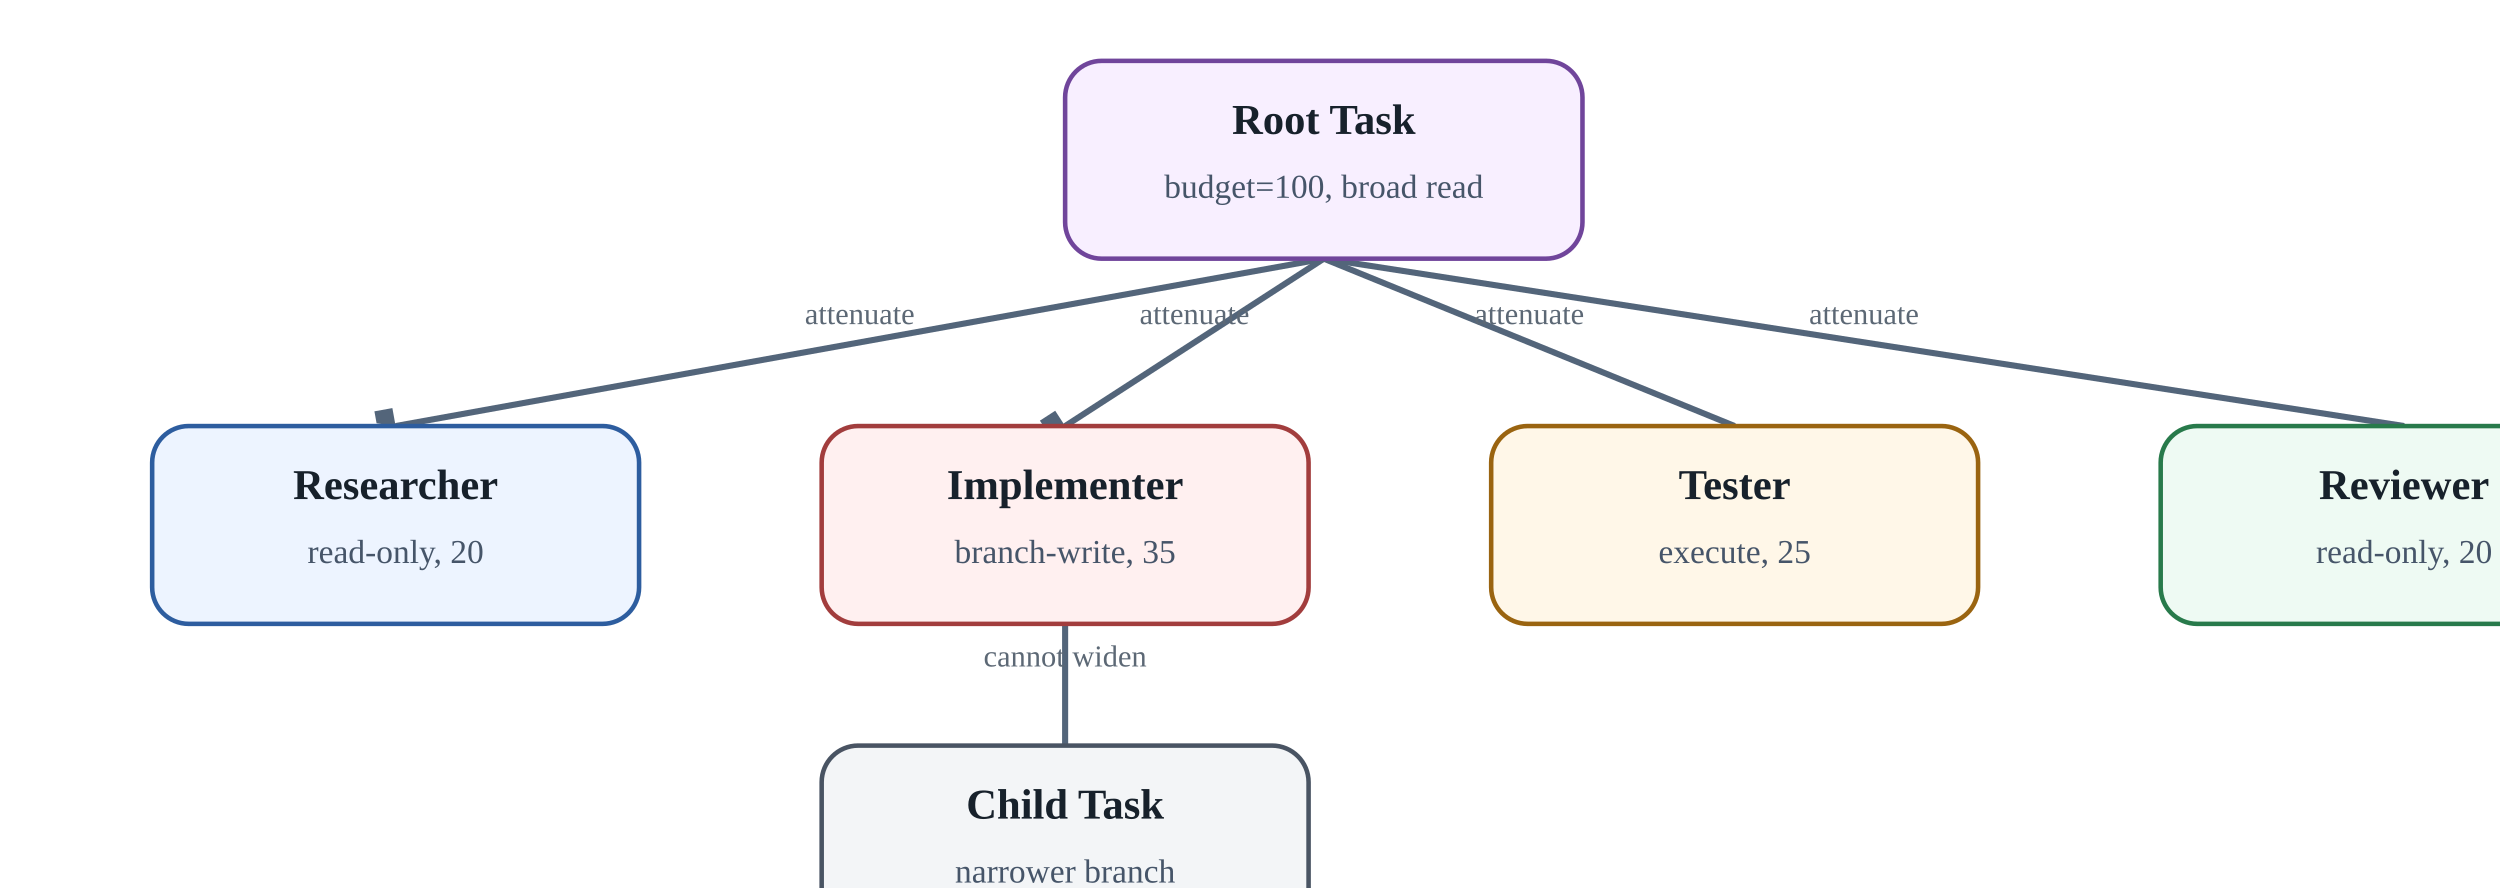
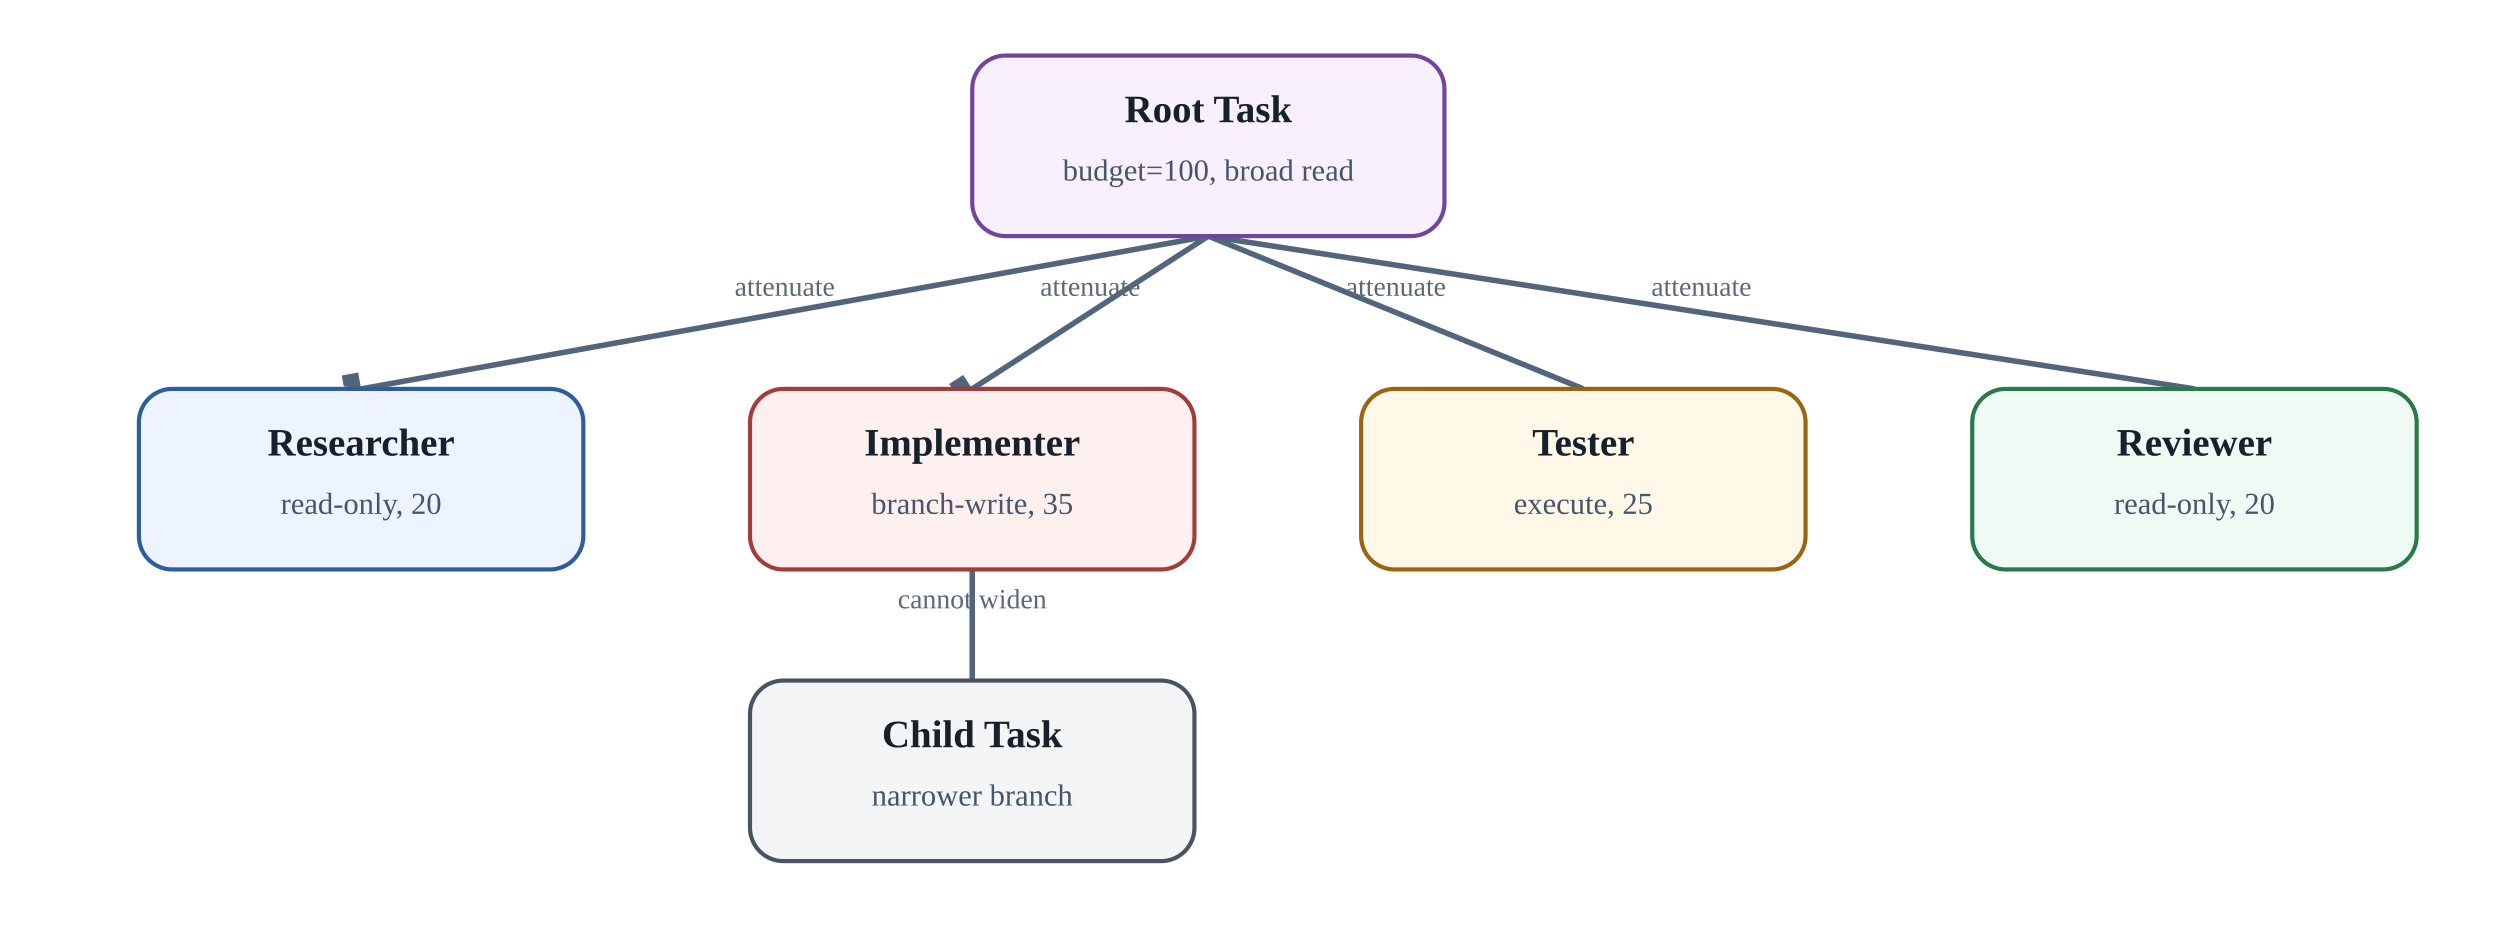
- <svg aria-label="Authority attenuation: child may narrow scope, never silently widen it" class="diagram" role="img" viewbox="0 0 900 335">
+ <svg xmlns="http://www.w3.org/2000/svg" aria-label="Authority attenuation: child may narrow scope, never silently widen it" class="diagram" height="335" role="img" viewbox="0 0 900 335" width="900">
  <defs>
    <marker id="arrow" markerheight="10" markerunits="strokeWidth" markerwidth="10" orient="auto" refx="8" refy="3">
      <path d="M0,0 L0,6 L9,3 z" fill="#53657a" />
    </marker>
  </defs>
  <line marker-end="url(#arrow)" stroke="#53657a" stroke-width="2" x1="435.0" x2="130.0" y1="85" y2="140" />
  <text fill="#5c6875" font-size="10" text-anchor="middle" x="282.5" y="106.5">attenuate</text>
  <line marker-end="url(#arrow)" stroke="#53657a" stroke-width="2" x1="435.0" x2="350.0" y1="85" y2="140" />
  <text fill="#5c6875" font-size="10" text-anchor="middle" x="392.5" y="106.5">attenuate</text>
  <line marker-end="url(#arrow)" stroke="#53657a" stroke-width="2" x1="435.0" x2="570.0" y1="85" y2="140" />
  <text fill="#5c6875" font-size="10" text-anchor="middle" x="502.5" y="106.5">attenuate</text>
  <line marker-end="url(#arrow)" stroke="#53657a" stroke-width="2" x1="435.0" x2="790.0" y1="85" y2="140" />
  <text fill="#5c6875" font-size="10" text-anchor="middle" x="612.5" y="106.5">attenuate</text>
  <line marker-end="url(#arrow)" stroke="#53657a" stroke-width="2" x1="350.0" x2="350.0" y1="205" y2="245" />
  <text fill="#5c6875" font-size="10" text-anchor="middle" x="350.0" y="219.0">cannot widen</text>
  <rect fill="#f8efff" height="65" rx="12" ry="12" stroke="#70459b" stroke-width="1.5" width="170" x="350" y="20" />
  <text fill="#17212b" font-size="14" font-weight="700" text-anchor="middle" x="435.0" y="44">Root Task</text>
  <text fill="#465569" font-size="11" text-anchor="middle" x="435.0" y="65">budget=100, broad read</text>
  <rect fill="#edf4ff" height="65" rx="12" ry="12" stroke="#2d5d9f" stroke-width="1.5" width="160" x="50" y="140" />
  <text fill="#17212b" font-size="14" font-weight="700" text-anchor="middle" x="130.0" y="164">Researcher</text>
  <text fill="#465569" font-size="11" text-anchor="middle" x="130.0" y="185">read-only, 20</text>
  <rect fill="#fff0f0" height="65" rx="12" ry="12" stroke="#a23d3d" stroke-width="1.5" width="160" x="270" y="140" />
  <text fill="#17212b" font-size="14" font-weight="700" text-anchor="middle" x="350.0" y="164">Implementer</text>
  <text fill="#465569" font-size="11" text-anchor="middle" x="350.0" y="185">branch-write, 35</text>
  <rect fill="#fff7e8" height="65" rx="12" ry="12" stroke="#9a6410" stroke-width="1.5" width="160" x="490" y="140" />
  <text fill="#17212b" font-size="14" font-weight="700" text-anchor="middle" x="570.0" y="164">Tester</text>
  <text fill="#465569" font-size="11" text-anchor="middle" x="570.0" y="185">execute, 25</text>
  <rect fill="#eefaf3" height="65" rx="12" ry="12" stroke="#287a4b" stroke-width="1.5" width="160" x="710" y="140" />
  <text fill="#17212b" font-size="14" font-weight="700" text-anchor="middle" x="790.0" y="164">Reviewer</text>
  <text fill="#465569" font-size="11" text-anchor="middle" x="790.0" y="185">read-only, 20</text>
  <rect fill="#f3f5f7" height="65" rx="12" ry="12" stroke="#495463" stroke-width="1.5" width="160" x="270" y="245" />
  <text fill="#17212b" font-size="14" font-weight="700" text-anchor="middle" x="350.0" y="269">Child Task</text>
  <text fill="#465569" font-size="11" text-anchor="middle" x="350.0" y="290">narrower branch</text>
</svg>
